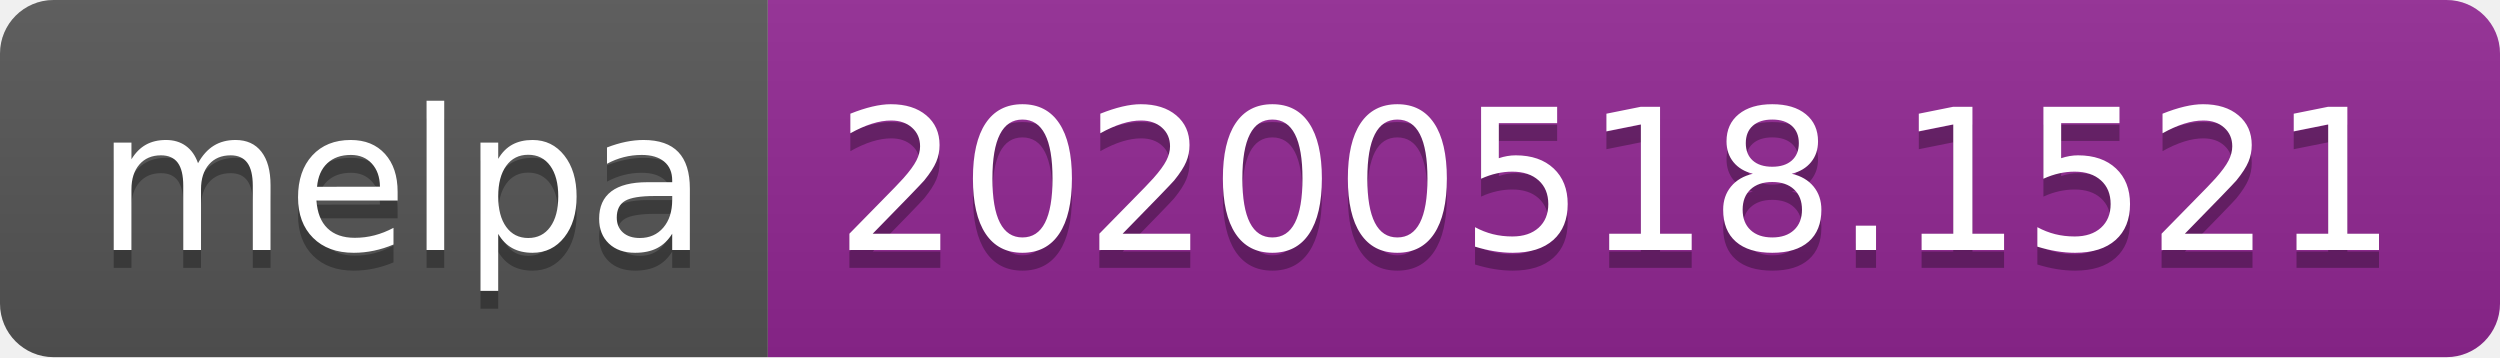
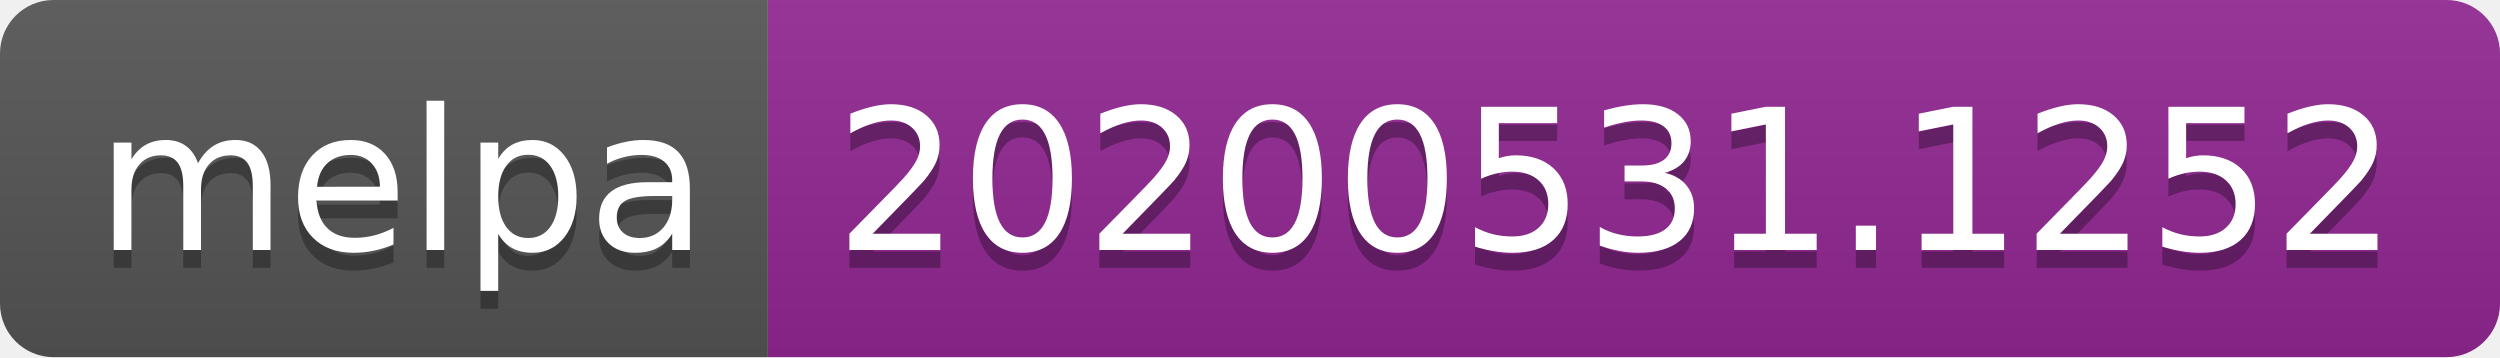
<svg xmlns="http://www.w3.org/2000/svg" width="140" height="20">
  <linearGradient id="s" x2="0" y2="100%">
    <stop offset="0" stop-color="#bbb" stop-opacity=".1" />
    <stop offset="1" stop-opacity=".1" />
  </linearGradient>
  <clipPath id="r">
    <rect width="140" height="20" rx="3" fill="#fff" />
  </clipPath>
  <g clip-path="url(#r)">
    <rect width="43" height="20" fill="#555" />
    <rect x="43" width="97" height="20" fill="#922793" />
    <rect width="140" height="20" fill="url(#s)" />
  </g>
  <g fill="#fff" text-anchor="middle" font-family="Verdana,Geneva,DejaVu Sans,sans-serif" text-rendering="geometricPrecision" font-size="110">
    <text x="225" y="150" fill="#010101" fill-opacity=".3" transform="scale(.1)" textLength="330">melpa</text>
    <text x="225" y="140" transform="scale(.1)" textLength="330">melpa</text>
-     <text x="905" y="150" fill="#010101" fill-opacity=".3" transform="scale(.1)" textLength="870">20200518.1521</text>
-     <text x="905" y="140" transform="scale(.1)" textLength="870">20200518.1521</text>
+     <text x="905" y="150" fill="#010101" fill-opacity=".3" transform="scale(.1)" textLength="870">20200531.1252</text>
+     <text x="905" y="140" transform="scale(.1)" textLength="870">20200531.1252</text>
  </g>
</svg>
